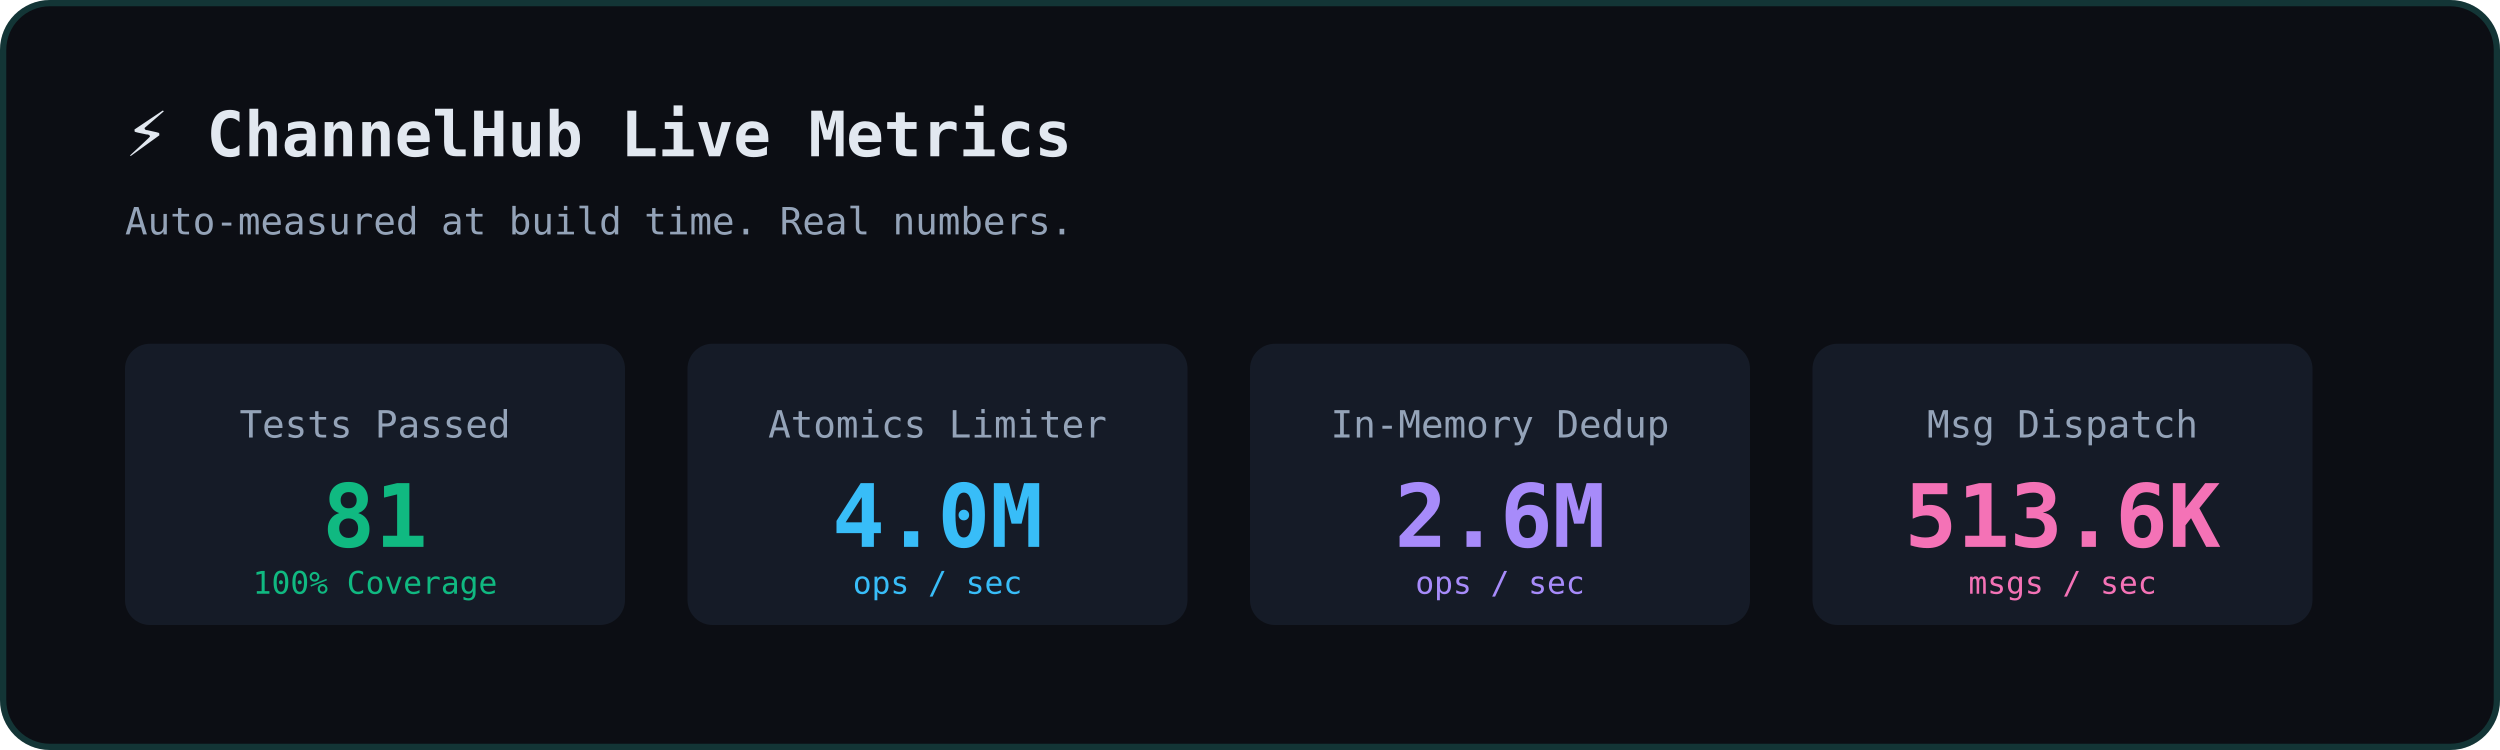
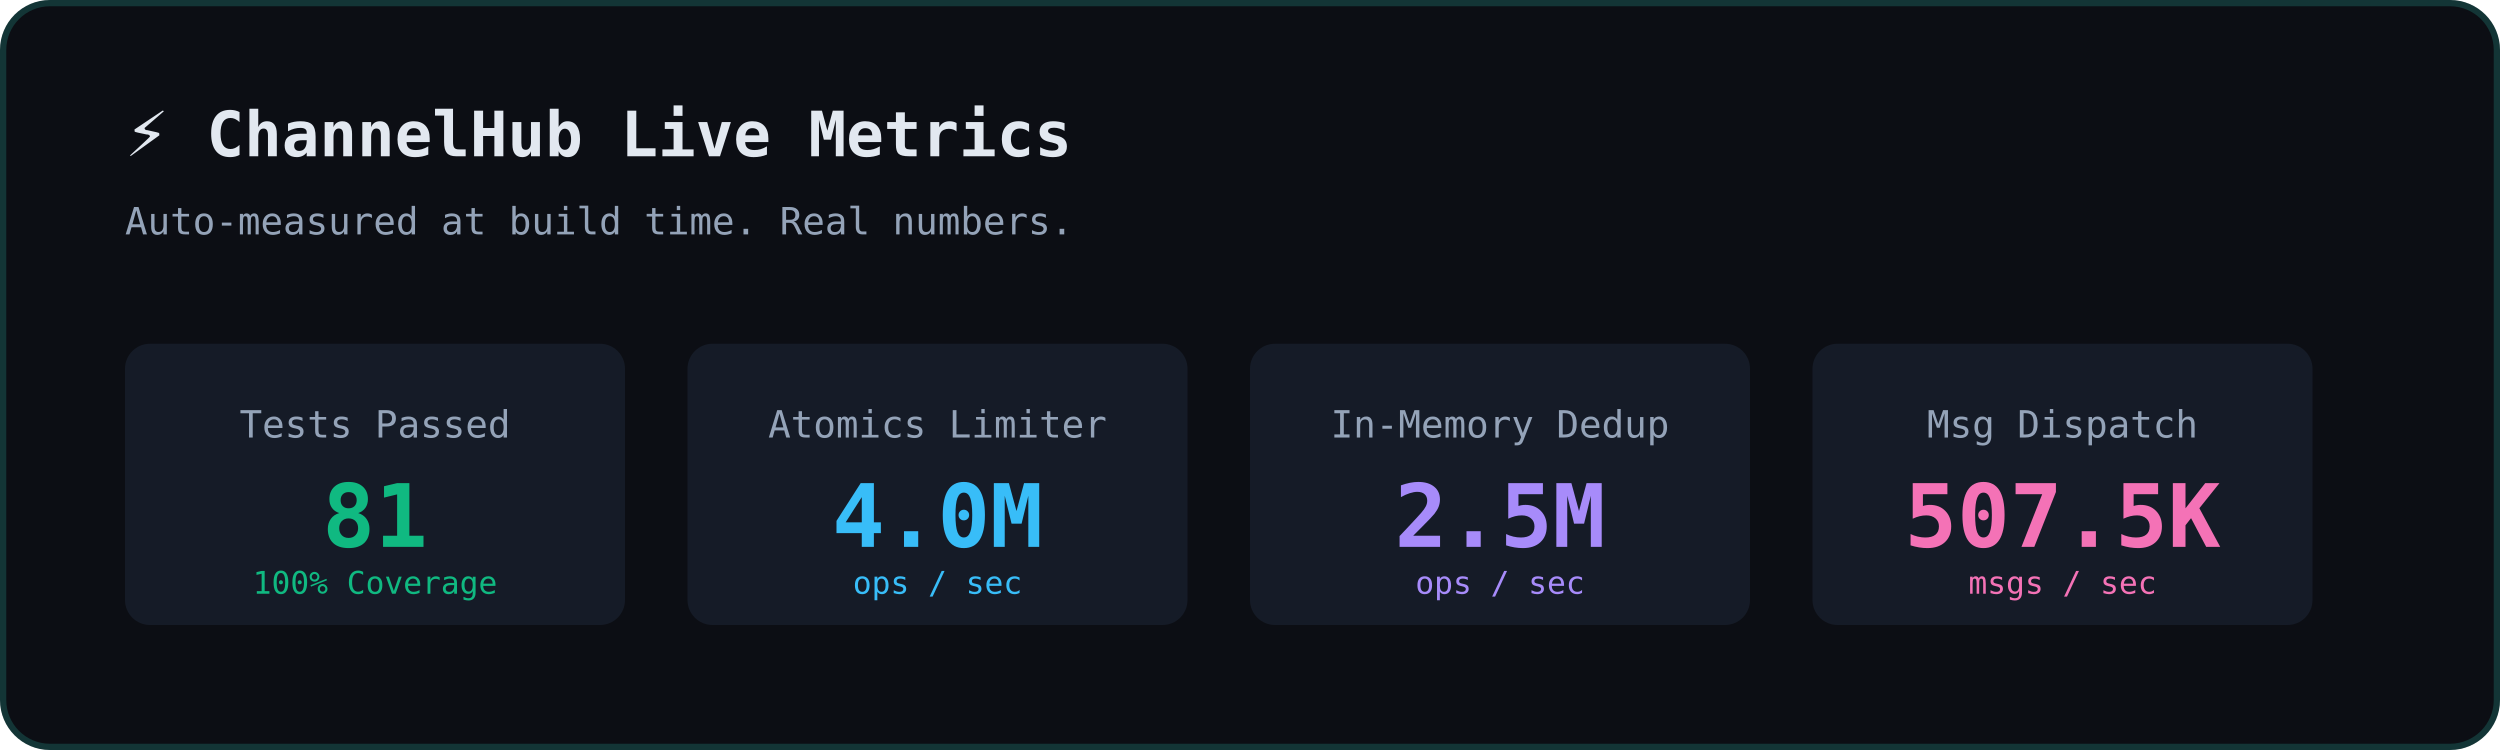
<svg xmlns="http://www.w3.org/2000/svg" width="800" height="240" viewBox="0 0 800 240" fill="none">
  <rect width="800" height="240" rx="16" fill="#0C0E14" />
  <rect x="1" y="1" width="798" height="238" rx="15" stroke="#2DD4BF" stroke-opacity="0.2" stroke-width="2" />
  <text x="40" y="50" font-family="monospace" font-size="20" fill="#E2E8F0" font-weight="bold">⚡ ChannelHub Live Metrics</text>
  <text x="40" y="75" font-family="monospace" font-size="12" fill="#94A3B8">Auto-measured at build time. Real numbers.</text>
  <g transform="translate(40, 110)">
    <rect x="0" y="0" width="160" height="90" rx="8" fill="#1E293B" fill-opacity="0.5" />
    <text x="80" y="30" font-family="monospace" font-size="12" fill="#94A3B8" text-anchor="middle">Tests Passed</text>
    <text x="80" y="65" font-family="monospace" font-size="28" fill="#10B981" font-weight="bold" text-anchor="middle">81</text>
    <text x="80" y="80" font-family="monospace" font-size="10" fill="#10B981" text-anchor="middle">100% Coverage</text>
    <rect x="180" y="0" width="160" height="90" rx="8" fill="#1E293B" fill-opacity="0.5" />
    <text x="260" y="30" font-family="monospace" font-size="12" fill="#94A3B8" text-anchor="middle">Atomics Limiter</text>
    <text x="260" y="65" font-family="monospace" font-size="28" fill="#38BDF8" font-weight="bold" text-anchor="middle">4.0M</text>
    <text x="260" y="80" font-family="monospace" font-size="10" fill="#38BDF8" text-anchor="middle">ops / sec</text>
    <rect x="360" y="0" width="160" height="90" rx="8" fill="#1E293B" fill-opacity="0.5" />
    <text x="440" y="30" font-family="monospace" font-size="12" fill="#94A3B8" text-anchor="middle">In-Memory Dedup</text>
-     <text x="440" y="65" font-family="monospace" font-size="28" fill="#A78BFA" font-weight="bold" text-anchor="middle">2.6M</text>
+     <text x="440" y="65" font-family="monospace" font-size="28" fill="#A78BFA" font-weight="bold" text-anchor="middle">2.5M</text>
    <text x="440" y="80" font-family="monospace" font-size="10" fill="#A78BFA" text-anchor="middle">ops / sec</text>
    <rect x="540" y="0" width="160" height="90" rx="8" fill="#1E293B" fill-opacity="0.5" />
    <text x="620" y="30" font-family="monospace" font-size="12" fill="#94A3B8" text-anchor="middle">Msg Dispatch</text>
-     <text x="620" y="65" font-family="monospace" font-size="28" fill="#F472B6" font-weight="bold" text-anchor="middle">513.6K</text>
+     <text x="620" y="65" font-family="monospace" font-size="28" fill="#F472B6" font-weight="bold" text-anchor="middle">507.5K</text>
    <text x="620" y="80" font-family="monospace" font-size="10" fill="#F472B6" text-anchor="middle">msgs / sec</text>
  </g>
</svg>
